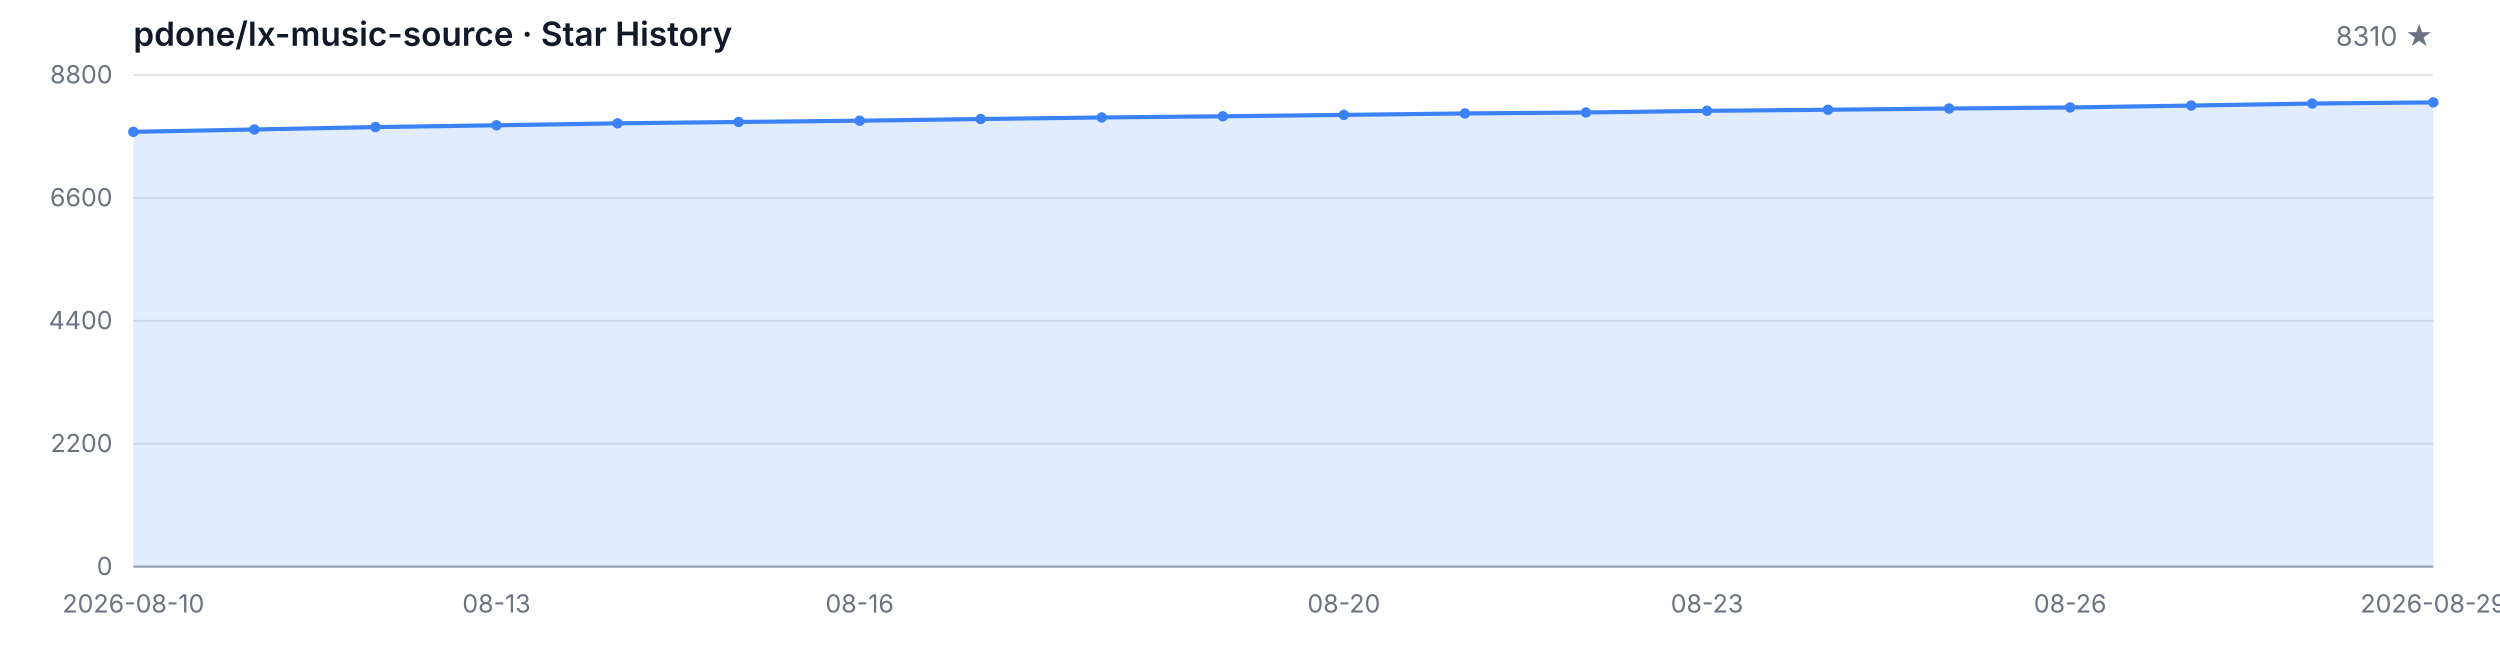
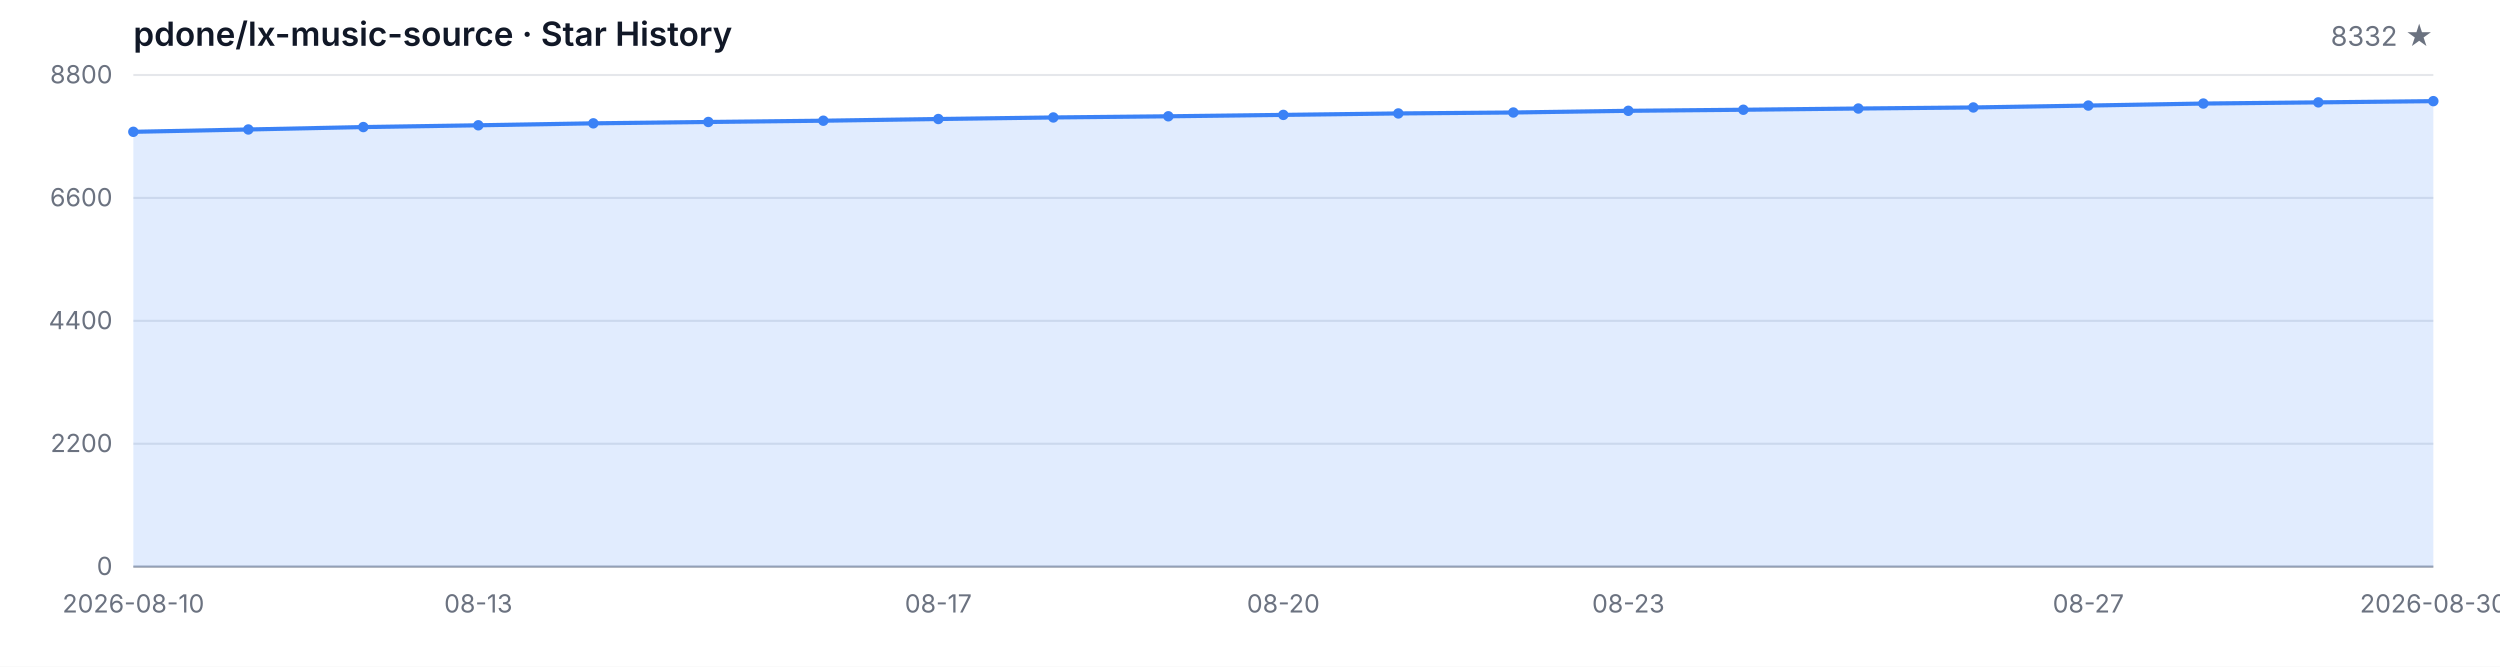
<svg xmlns="http://www.w3.org/2000/svg" width="1200" height="320" viewBox="0 0 1200 320" role="img" aria-label="Star History">
  <style>
  .bg { fill: #ffffff; }
  .grid { stroke: #e5e7eb; stroke-width: 1; }
  .axis { stroke: #9ca3af; stroke-width: 1; }
  .area { fill: rgba(59, 130, 246, 0.15); }
  .line { fill: none; stroke: #3b82f6; stroke-width: 2; stroke-linejoin: round; stroke-linecap: round; }
  .dot { fill: #3b82f6; }
  .tlabel { fill: #6b7280; font-family: -apple-system, BlinkMacSystemFont, 'Segoe UI', sans-serif; font-size: 12px; }
  .title { fill: #111827; font-family: -apple-system, BlinkMacSystemFont, 'Segoe UI', sans-serif; font-size: 16px; font-weight: 600; }
  .subtitle { fill: #6b7280; font-family: -apple-system, BlinkMacSystemFont, 'Segoe UI', sans-serif; font-size: 13px; }
  @media (prefers-color-scheme: dark) {
    .bg { fill: #0d1117; }
    .grid { stroke: #21262d; }
    .axis { stroke: #484f58; }
    .area { fill: rgba(58, 132, 255, 0.18); }
    .line { stroke: #58a6ff; }
    .dot { fill: #58a6ff; }
    .tlabel { fill: #8b949e; }
    .title { fill: #c9d1d9; }
    .subtitle { fill: #8b949e; }
  }
</style>
  <rect class="bg" width="1200" height="320" />
  <text class="title" x="64" y="22">pdone/lx-music-source · Star History</text>
-   <text class="subtitle" x="1168" y="22" text-anchor="end">8310 ★</text>
+   <text class="subtitle" x="1168" y="22" text-anchor="end">8332 ★</text>
  <line class="grid" x1="64" y1="272.00" x2="1168" y2="272.00" />
  <line class="grid" x1="64" y1="213.00" x2="1168" y2="213.00" />
  <line class="grid" x1="64" y1="154.00" x2="1168" y2="154.00" />
  <line class="grid" x1="64" y1="95.00" x2="1168" y2="95.00" />
  <line class="grid" x1="64" y1="36.00" x2="1168" y2="36.00" />
  <text class="tlabel" x="54" y="276.00" text-anchor="end">0</text>
  <text class="tlabel" x="54" y="217.00" text-anchor="end">2200</text>
  <text class="tlabel" x="54" y="158.00" text-anchor="end">4400</text>
  <text class="tlabel" x="54" y="99.00" text-anchor="end">6600</text>
  <text class="tlabel" x="54" y="40.00" text-anchor="end">8800</text>
  <line class="axis" x1="64" y1="272" x2="1168" y2="272" />
-   <path class="area" d="M 64.00 272.00 L 64.00 63.27 L 122.11 62.15 L 180.21 60.99 L 238.32 60.14 L 296.42 59.20 L 354.53 58.55 L 412.63 57.94 L 470.74 57.13 L 528.84 56.38 L 586.95 55.82 L 645.05 55.15 L 703.16 54.45 L 761.26 54.00 L 819.37 53.19 L 877.47 52.68 L 935.58 52.09 L 993.68 51.58 L 1051.79 50.67 L 1109.89 49.70 L 1168.00 49.14 L 1168.00 272.00 Z" />
-   <path class="line" d="M 64.00 63.27 L 122.11 62.15 L 180.21 60.99 L 238.32 60.14 L 296.42 59.20 L 354.53 58.55 L 412.63 57.94 L 470.74 57.13 L 528.84 56.38 L 586.95 55.82 L 645.05 55.15 L 703.16 54.45 L 761.26 54.00 L 819.37 53.19 L 877.47 52.68 L 935.58 52.09 L 993.68 51.58 L 1051.79 50.67 L 1109.89 49.70 L 1168.00 49.14" />
+   <path class="area" d="M 64.00 272.00 L 64.00 63.27 L 119.20 62.15 L 174.40 60.99 L 229.60 60.14 L 284.80 59.20 L 340.00 58.55 L 395.20 57.94 L 450.40 57.13 L 505.60 56.38 L 560.80 55.82 L 616.00 55.15 L 671.20 54.45 L 726.40 54.00 L 781.60 53.19 L 836.80 52.68 L 892.00 52.09 L 947.20 51.58 L 1002.40 50.67 L 1057.60 49.70 L 1112.80 49.14 L 1168.00 48.55 L 1168.00 272.00 Z" />
+   <path class="line" d="M 64.00 63.27 L 119.20 62.15 L 174.40 60.99 L 229.60 60.14 L 284.80 59.20 L 340.00 58.55 L 395.20 57.94 L 450.40 57.13 L 505.60 56.38 L 560.80 55.82 L 616.00 55.15 L 671.20 54.45 L 726.40 54.00 L 781.60 53.19 L 836.80 52.68 L 892.00 52.09 L 947.20 51.58 L 1002.40 50.67 L 1057.60 49.70 L 1112.80 49.14 L 1168.00 48.55" />
  <circle class="dot" cx="64.00" cy="63.27" r="2.5" />
-   <circle class="dot" cx="122.11" cy="62.15" r="2.5" />
-   <circle class="dot" cx="180.21" cy="60.99" r="2.5" />
-   <circle class="dot" cx="238.32" cy="60.14" r="2.5" />
-   <circle class="dot" cx="296.42" cy="59.20" r="2.5" />
-   <circle class="dot" cx="354.53" cy="58.55" r="2.5" />
-   <circle class="dot" cx="412.63" cy="57.94" r="2.5" />
-   <circle class="dot" cx="470.74" cy="57.13" r="2.5" />
-   <circle class="dot" cx="528.84" cy="56.38" r="2.5" />
-   <circle class="dot" cx="586.95" cy="55.82" r="2.5" />
-   <circle class="dot" cx="645.05" cy="55.15" r="2.5" />
-   <circle class="dot" cx="703.16" cy="54.45" r="2.5" />
-   <circle class="dot" cx="761.26" cy="54.00" r="2.5" />
-   <circle class="dot" cx="819.37" cy="53.19" r="2.5" />
-   <circle class="dot" cx="877.47" cy="52.68" r="2.5" />
-   <circle class="dot" cx="935.58" cy="52.09" r="2.5" />
-   <circle class="dot" cx="993.68" cy="51.58" r="2.5" />
-   <circle class="dot" cx="1051.79" cy="50.67" r="2.5" />
-   <circle class="dot" cx="1109.89" cy="49.70" r="2.5" />
-   <circle class="dot" cx="1168.00" cy="49.14" r="2.5" />
+   <circle class="dot" cx="119.20" cy="62.15" r="2.5" />
+   <circle class="dot" cx="174.40" cy="60.99" r="2.5" />
+   <circle class="dot" cx="229.60" cy="60.14" r="2.5" />
+   <circle class="dot" cx="284.80" cy="59.20" r="2.5" />
+   <circle class="dot" cx="340.00" cy="58.55" r="2.5" />
+   <circle class="dot" cx="395.20" cy="57.94" r="2.5" />
+   <circle class="dot" cx="450.40" cy="57.13" r="2.5" />
+   <circle class="dot" cx="505.60" cy="56.38" r="2.5" />
+   <circle class="dot" cx="560.80" cy="55.82" r="2.5" />
+   <circle class="dot" cx="616.00" cy="55.15" r="2.5" />
+   <circle class="dot" cx="671.20" cy="54.45" r="2.5" />
+   <circle class="dot" cx="726.40" cy="54.00" r="2.5" />
+   <circle class="dot" cx="781.60" cy="53.19" r="2.5" />
+   <circle class="dot" cx="836.80" cy="52.68" r="2.5" />
+   <circle class="dot" cx="892.00" cy="52.09" r="2.5" />
+   <circle class="dot" cx="947.20" cy="51.58" r="2.5" />
+   <circle class="dot" cx="1002.40" cy="50.67" r="2.5" />
+   <circle class="dot" cx="1057.60" cy="49.70" r="2.5" />
+   <circle class="dot" cx="1112.80" cy="49.14" r="2.5" />
+   <circle class="dot" cx="1168.00" cy="48.55" r="2.5" />
  <text class="tlabel" x="64.00" y="294" text-anchor="middle">2026-08-10</text>
-   <text class="tlabel" x="238.32" y="294" text-anchor="middle">08-13</text>
-   <text class="tlabel" x="412.63" y="294" text-anchor="middle">08-16</text>
-   <text class="tlabel" x="645.05" y="294" text-anchor="middle">08-20</text>
-   <text class="tlabel" x="819.37" y="294" text-anchor="middle">08-23</text>
-   <text class="tlabel" x="993.68" y="294" text-anchor="middle">08-26</text>
-   <text class="tlabel" x="1168.00" y="294" text-anchor="middle">2026-08-29</text>
+   <text class="tlabel" x="229.60" y="294" text-anchor="middle">08-13</text>
+   <text class="tlabel" x="450.40" y="294" text-anchor="middle">08-17</text>
+   <text class="tlabel" x="616.00" y="294" text-anchor="middle">08-20</text>
+   <text class="tlabel" x="781.60" y="294" text-anchor="middle">08-23</text>
+   <text class="tlabel" x="1002.40" y="294" text-anchor="middle">08-27</text>
+   <text class="tlabel" x="1168.00" y="294" text-anchor="middle">2026-08-30</text>
</svg>
